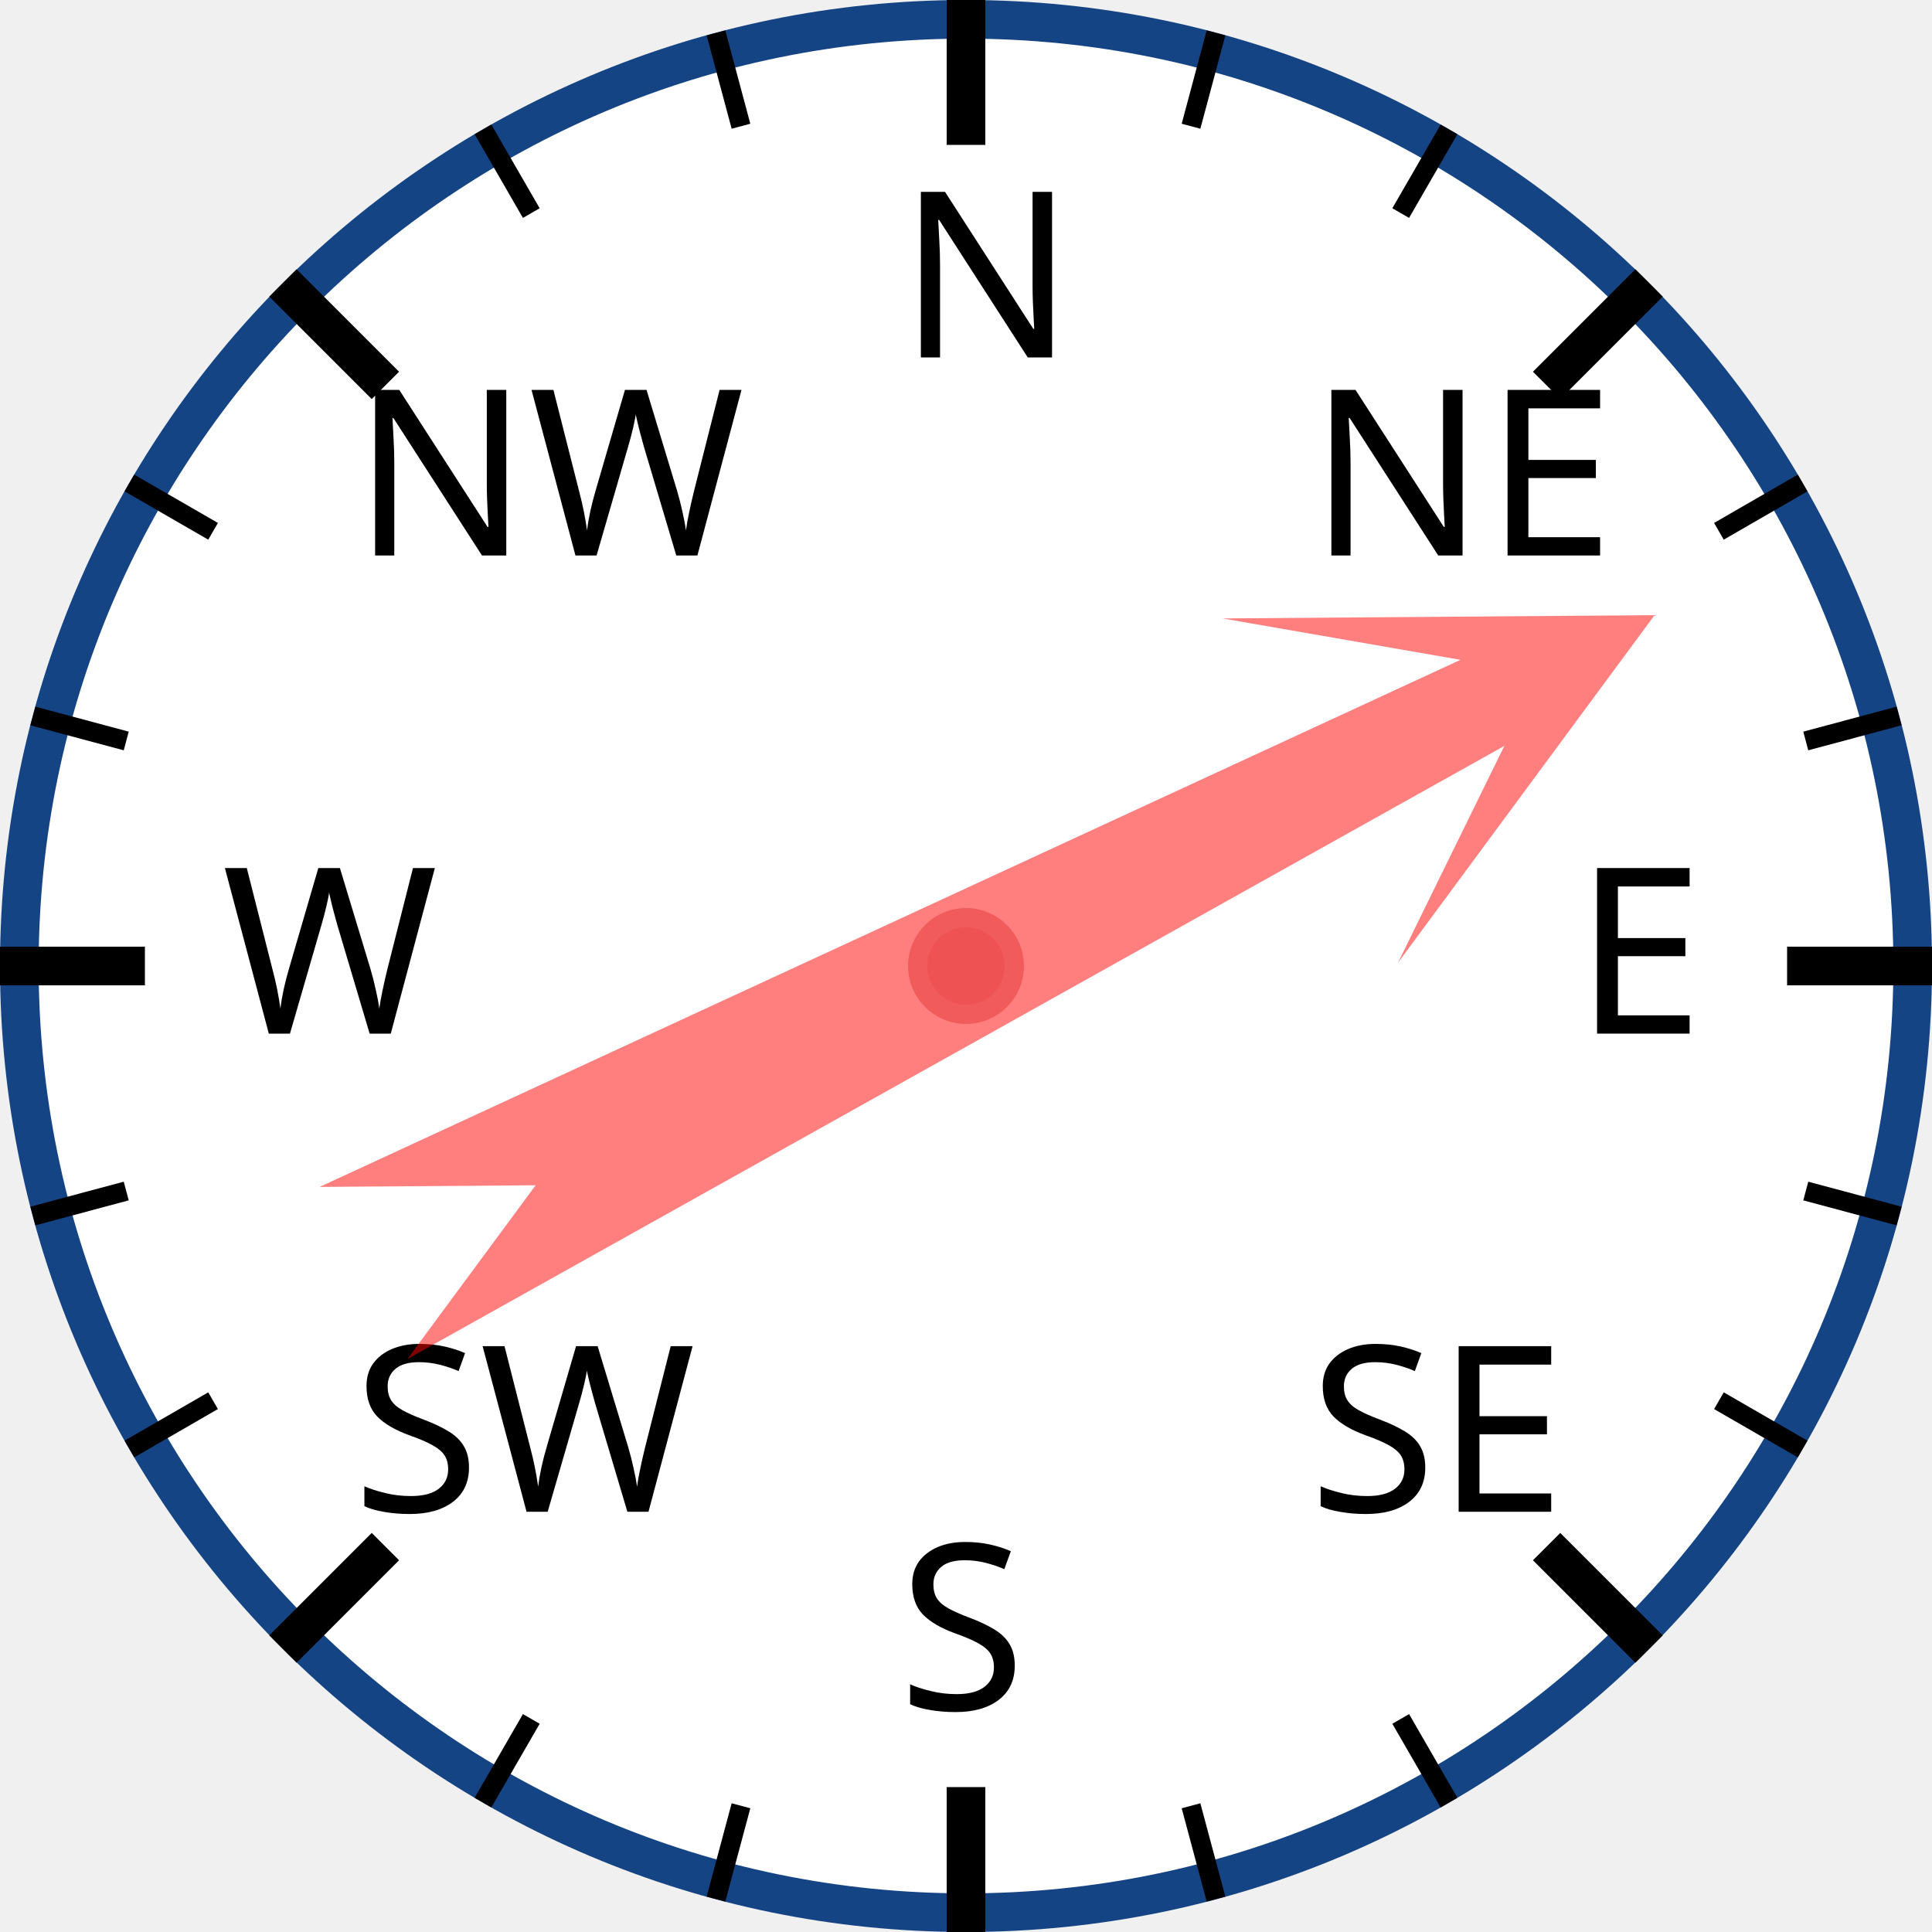
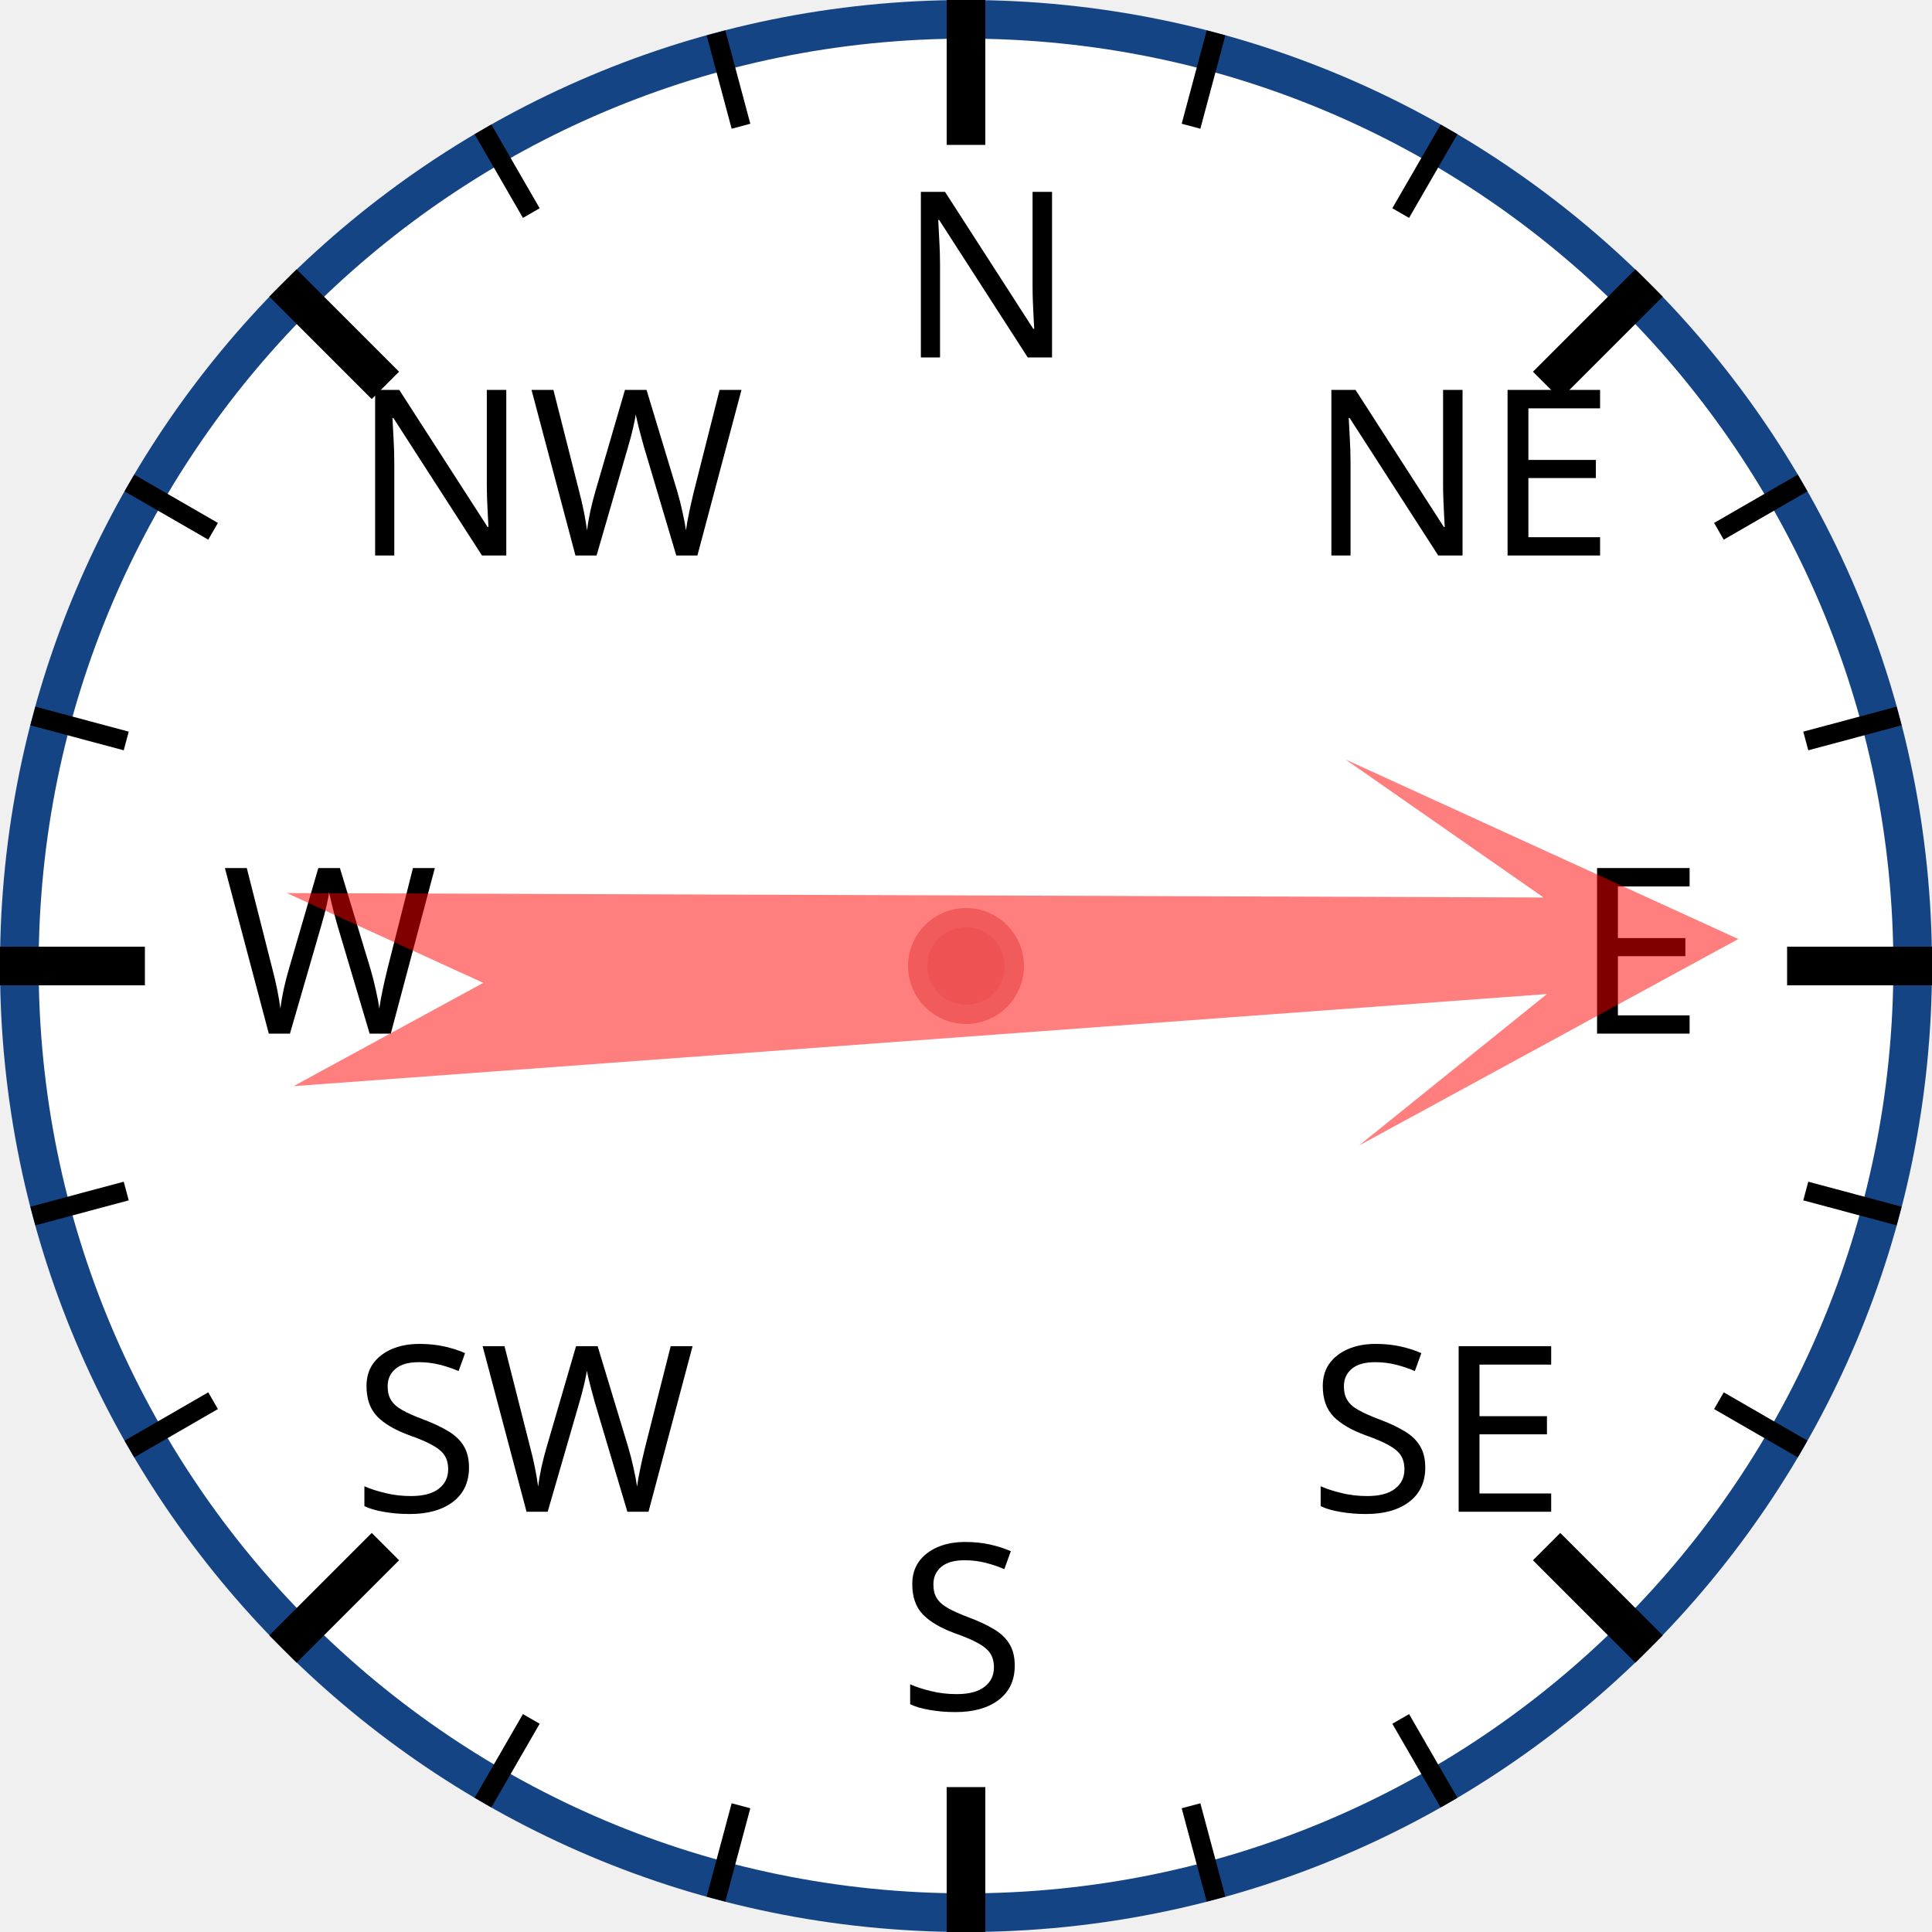
<svg xmlns="http://www.w3.org/2000/svg" width="120px" height="120px" viewBox="0 0 200 200">
  <circle cx="100" cy="100" r="98" style="fill: white; stroke: #154485; stroke-width: 4;" />
  <text x="93.0" y="37.0" style="font-family: sans-serif; font-size: 18pt;">N</text>
  <line x1="100.0" y1="0.0" x2="100.0" y2="15.0" style="stroke: black; stroke-width: 4;" />
  <line x1="74.118" y1="3.407" x2="76.706" y2="13.067" style="stroke: black; stroke-width: 2;" />
  <line x1="50" y1="13.397" x2="55" y2="22.058" style="stroke: black; stroke-width: 2;" />
  <text x="36.503" y="57.503" style="font-family: sans-serif; font-size: 18pt;">NW</text>
  <line x1="29.289" y1="29.289" x2="39.896" y2="39.896" style="stroke: black; stroke-width: 4;" />
  <line x1="13.397" y1="50" x2="22.058" y2="55" style="stroke: black; stroke-width: 2;" />
  <line x1="3.407" y1="74.118" x2="13.067" y2="76.706" style="stroke: black; stroke-width: 2;" />
  <text x="23.0" y="107.0" style="font-family: sans-serif; font-size: 18pt;">W</text>
  <line x1="0.0" y1="100.0" x2="15.0" y2="100.0" style="stroke: black; stroke-width: 4;" />
  <line x1="3.407" y1="125.882" x2="13.067" y2="123.294" style="stroke: black; stroke-width: 2;" />
  <line x1="13.397" y1="150" x2="22.058" y2="145" style="stroke: black; stroke-width: 2;" />
  <text x="36.503" y="156.497" style="font-family: sans-serif; font-size: 18pt;">SW</text>
  <line x1="29.289" y1="170.711" x2="39.896" y2="160.104" style="stroke: black; stroke-width: 4;" />
  <line x1="50" y1="186.603" x2="55" y2="177.942" style="stroke: black; stroke-width: 2;" />
  <line x1="74.118" y1="196.593" x2="76.706" y2="186.933" style="stroke: black; stroke-width: 2;" />
  <text x="93" y="177.0" style="font-family: sans-serif; font-size: 18pt;">S</text>
  <line x1="100" y1="200.0" x2="100" y2="185.0" style="stroke: black; stroke-width: 4;" />
  <line x1="125.882" y1="196.593" x2="123.294" y2="186.933" style="stroke: black; stroke-width: 2;" />
  <line x1="150.0" y1="186.603" x2="145.0" y2="177.942" style="stroke: black; stroke-width: 2;" />
  <text x="135.497" y="156.497" style="font-family: sans-serif; font-size: 18pt;">SE</text>
  <line x1="170.711" y1="170.711" x2="160.104" y2="160.104" style="stroke: black; stroke-width: 4;" />
  <line x1="186.603" y1="150" x2="177.942" y2="145" style="stroke: black; stroke-width: 2;" />
  <line x1="196.593" y1="125.882" x2="186.933" y2="123.294" style="stroke: black; stroke-width: 2;" />
  <text x="163.0" y="107" style="font-family: sans-serif; font-size: 18pt;">E</text>
  <line x1="200.0" y1="100" x2="185.0" y2="100" style="stroke: black; stroke-width: 4;" />
  <line x1="196.593" y1="74.118" x2="186.933" y2="76.706" style="stroke: black; stroke-width: 2;" />
  <line x1="186.603" y1="50" x2="177.942" y2="55" style="stroke: black; stroke-width: 2;" />
  <text x="135.497" y="57.503" style="font-family: sans-serif; font-size: 18pt;">NE</text>
  <line x1="170.711" y1="29.289" x2="160.104" y2="39.896" style="stroke: black; stroke-width: 4;" />
  <line x1="150" y1="13.397" x2="145" y2="22.058" style="stroke: black; stroke-width: 2;" />
  <line x1="125.882" y1="3.407" x2="123.294" y2="13.067" style="stroke: black; stroke-width: 2;" />
-   <polygon points="100 20 120 60 105 40 110 170 100 150 90 170 95 40 80 60" style="fill: red; fill-opacity: 0.5;" transform="rotate(63,100,100)" />
+   <polygon points="100 20 120 60 105 40 110 170 100 150 90 170 95 40 80 60" style="fill: red; fill-opacity: 0.5;" transform="rotate(88,100,100)" />
  <circle cx="100" cy="100" r="5" style="fill: #EE5252; stroke: #F25B5B; stroke-width: 2;" />
</svg>
